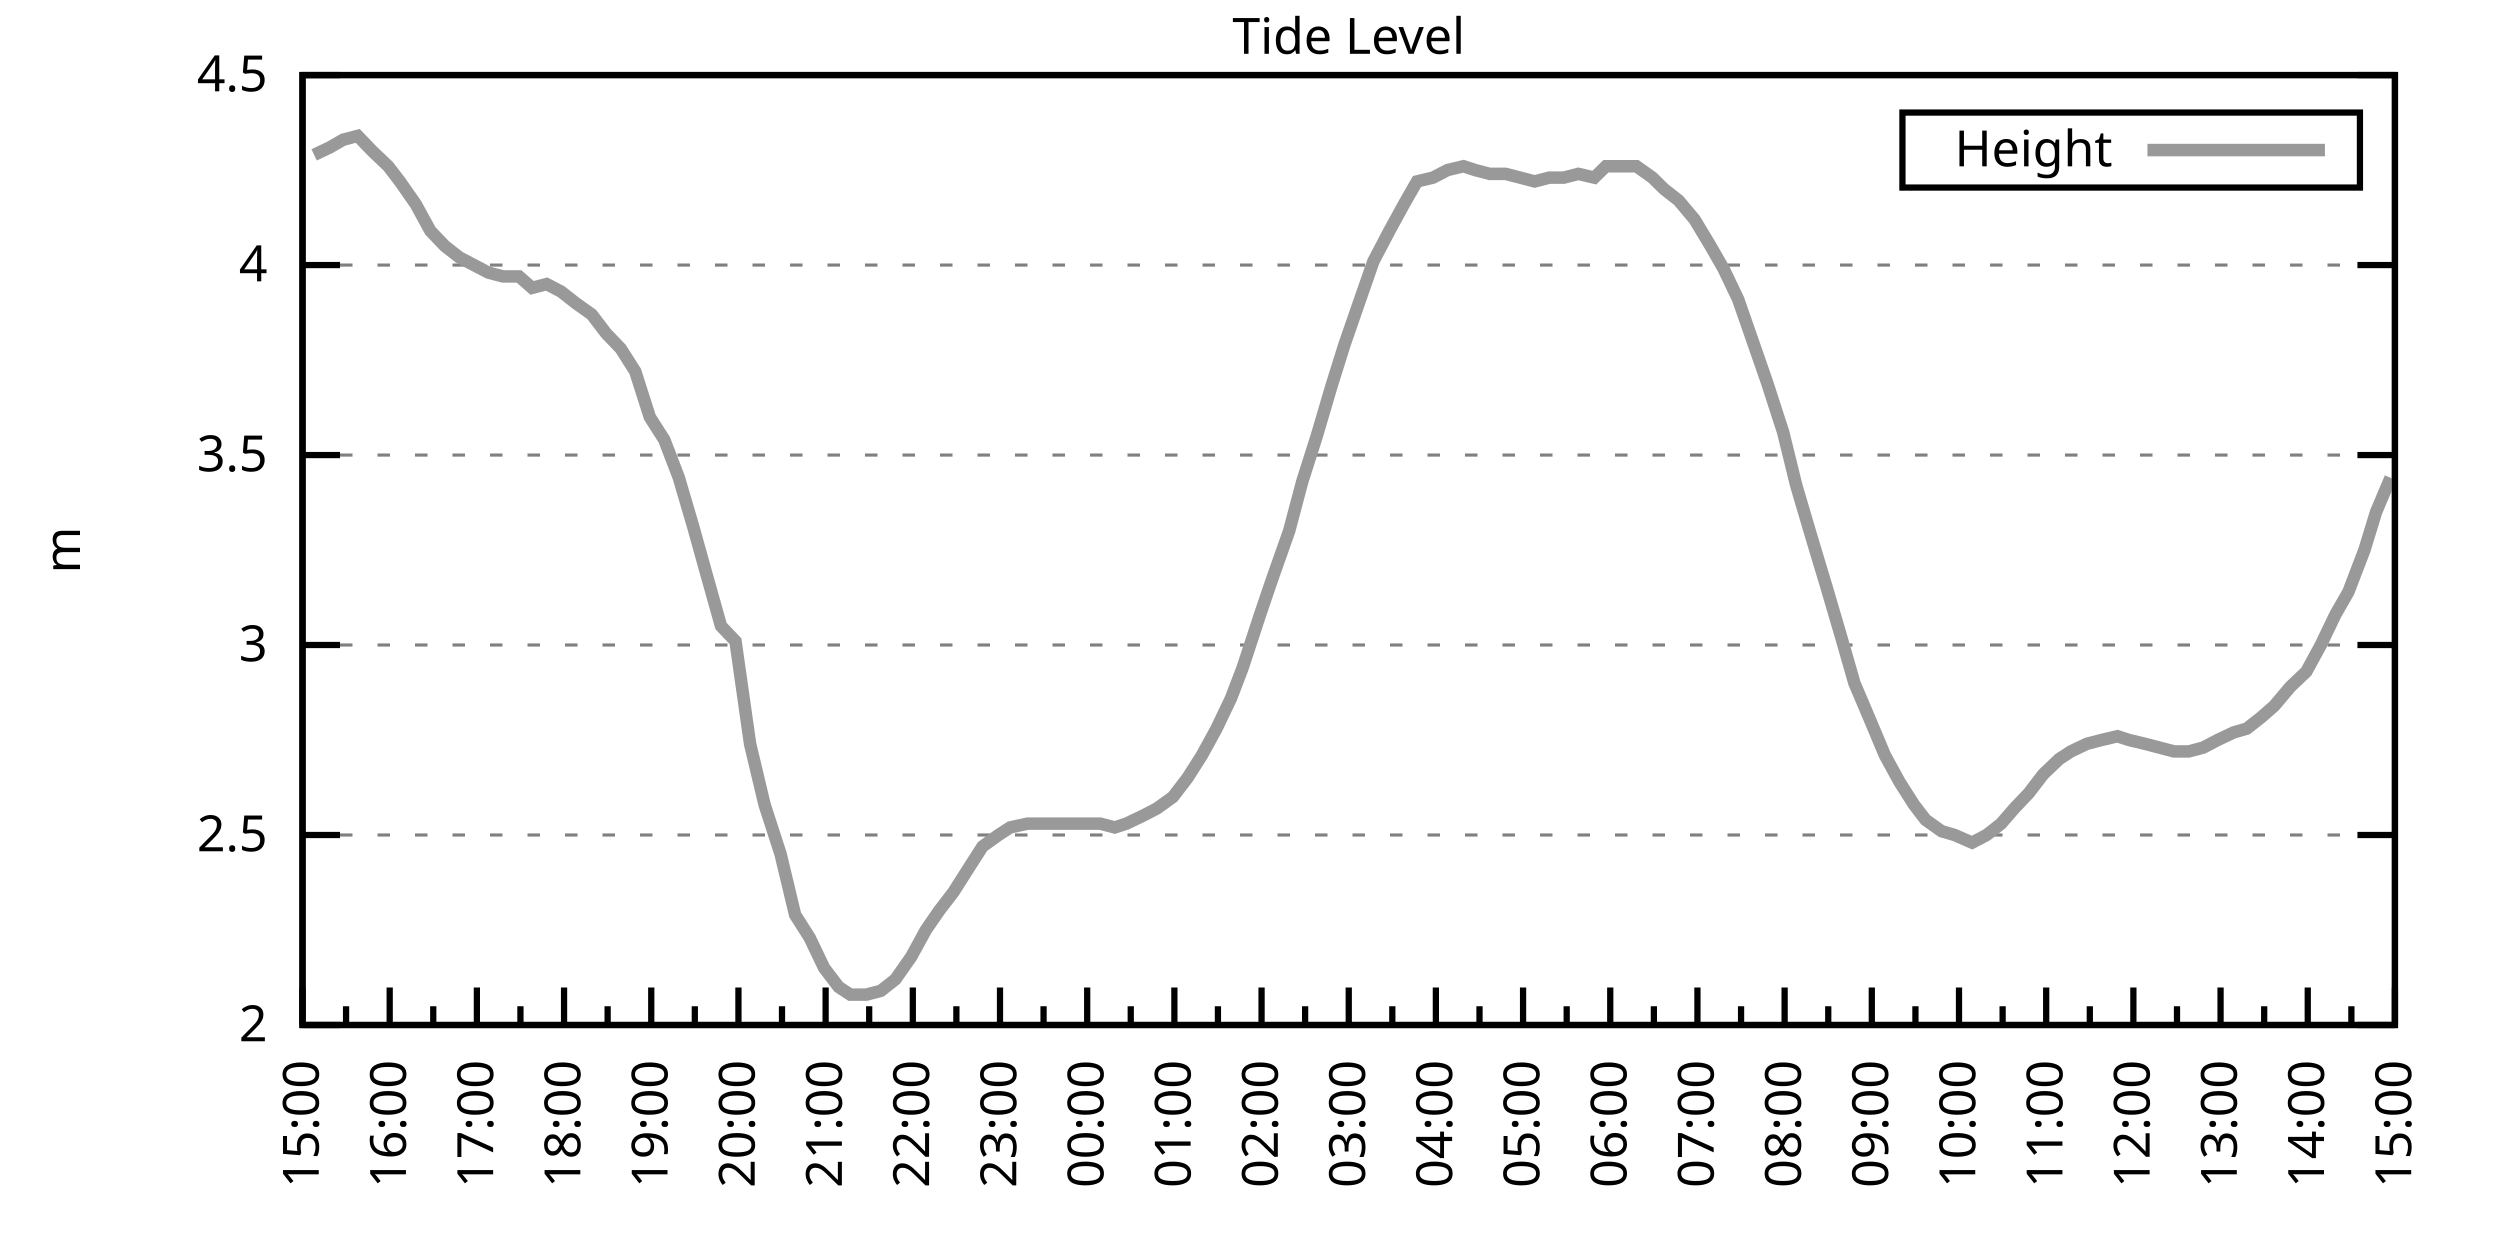
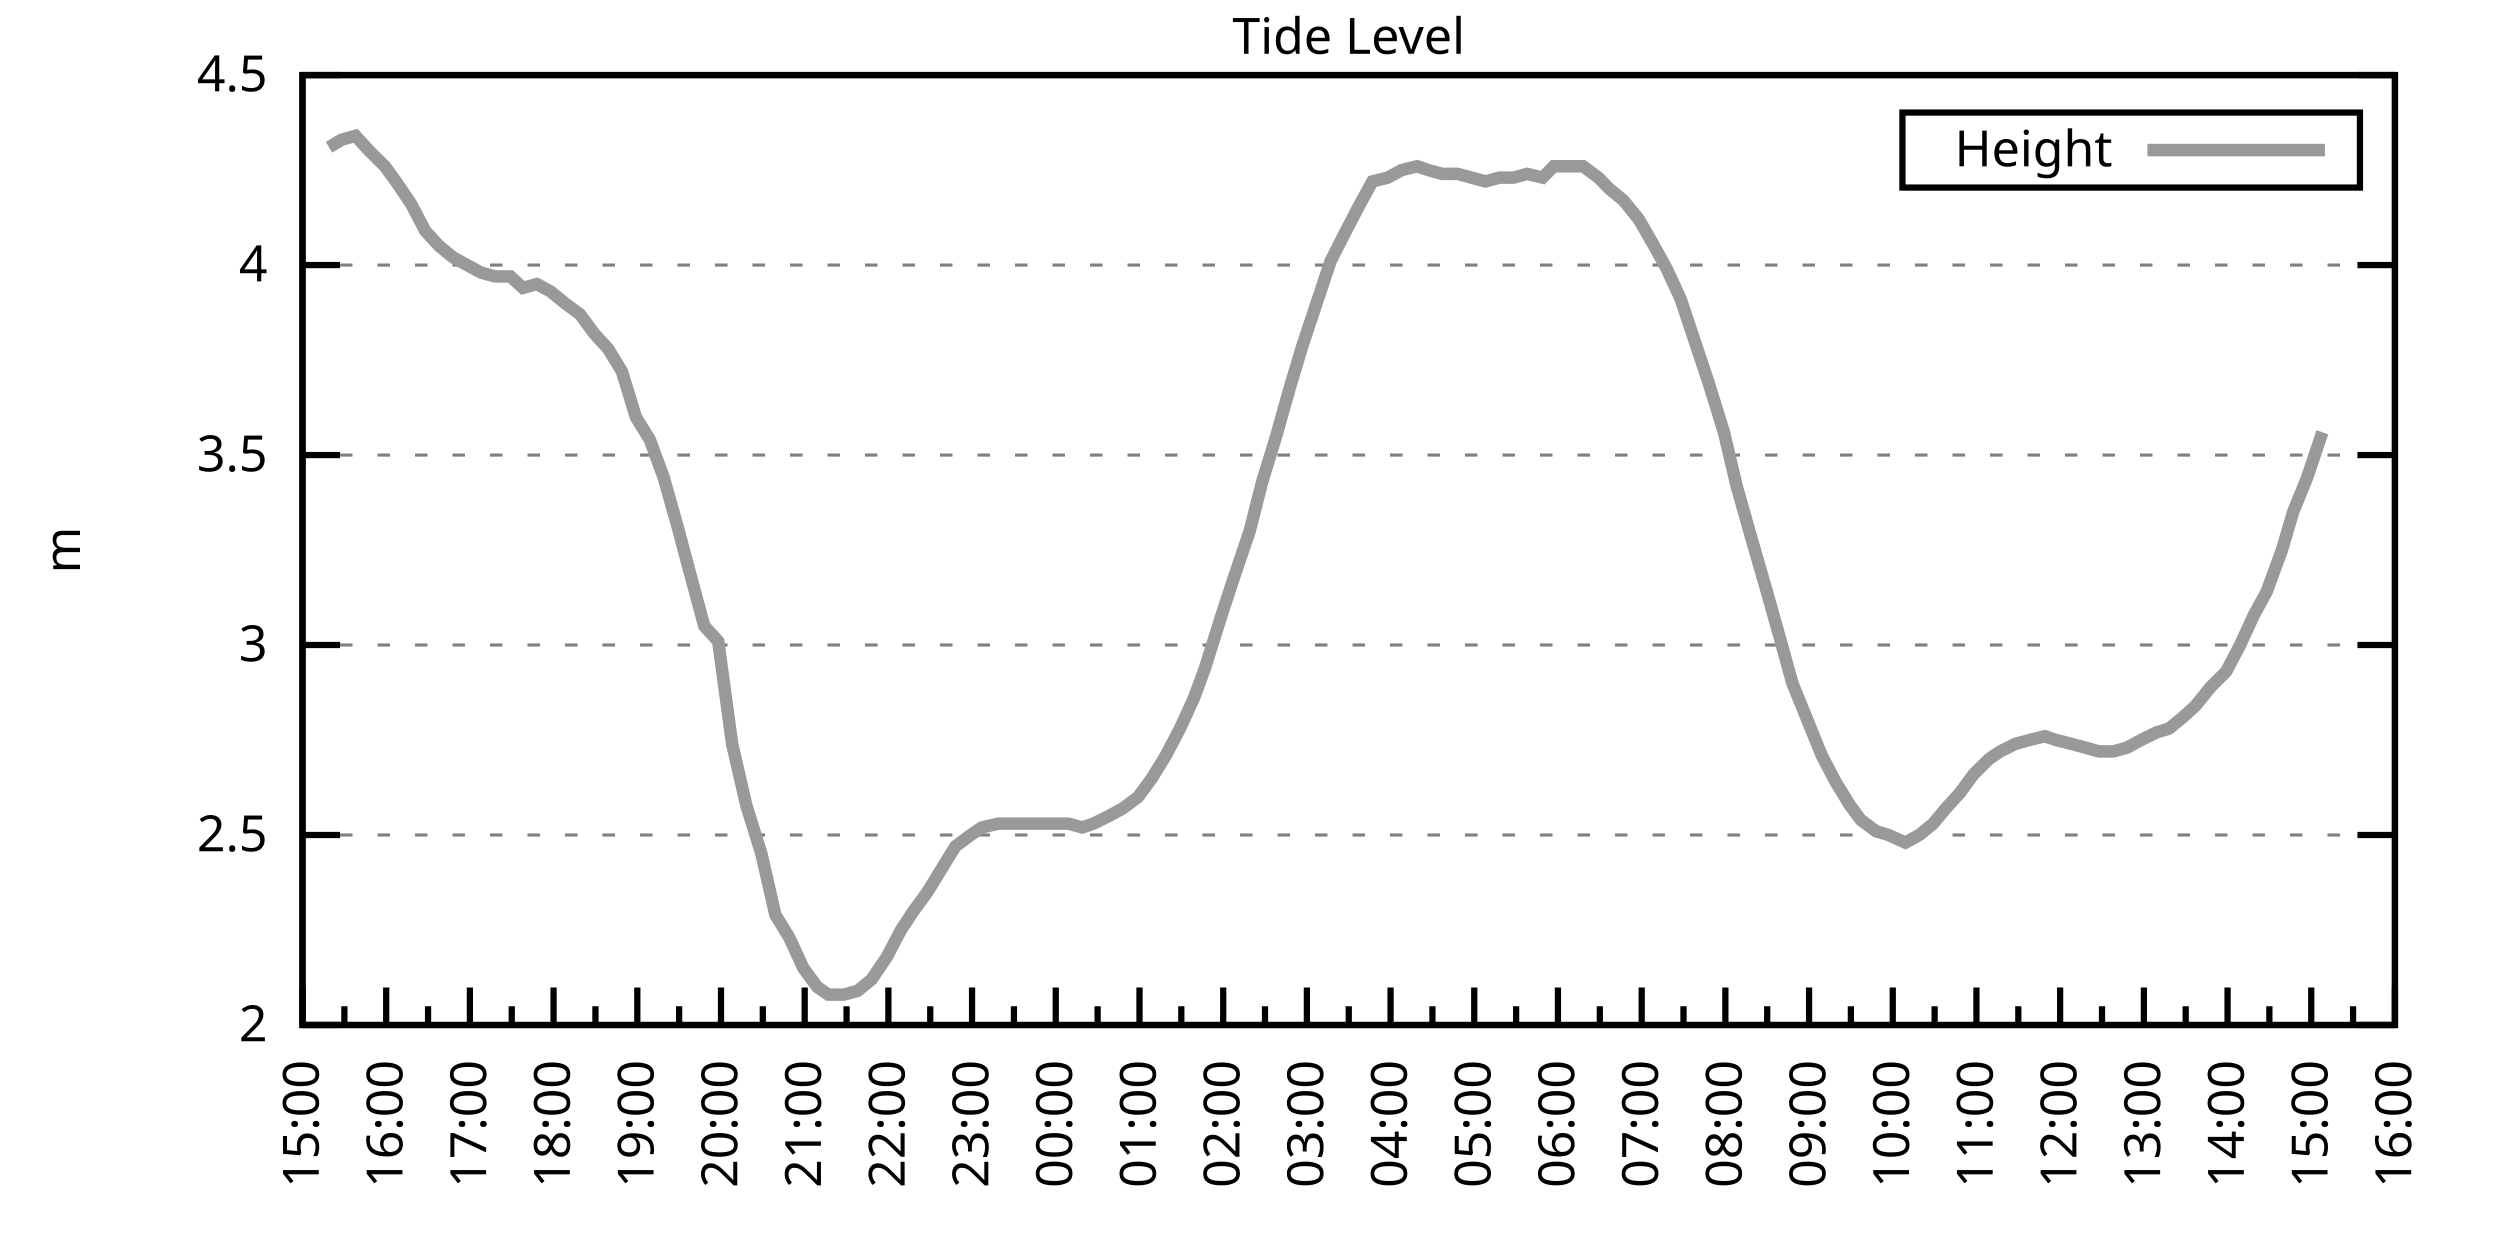
<svg xmlns="http://www.w3.org/2000/svg" xmlns:xlink="http://www.w3.org/1999/xlink" width="400" height="200" viewBox="0 0 400 200">
  <g id="gnuplot_canvas">
    <rect x="0" y="0" width="400" height="200" fill="none" />
    <defs>
      <circle id="gpDot" r="0.5" stroke-width="0.5" stroke="currentColor" />
      <path id="gpPt0" stroke-width="0.333" stroke="currentColor" d="M-1,0 h2 M0,-1 v2" />
      <path id="gpPt1" stroke-width="0.333" stroke="currentColor" d="M-1,-1 L1,1 M1,-1 L-1,1" />
      <path id="gpPt2" stroke-width="0.333" stroke="currentColor" d="M-1,0 L1,0 M0,-1 L0,1 M-1,-1 L1,1 M-1,1 L1,-1" />
      <rect id="gpPt3" stroke-width="0.333" stroke="currentColor" x="-1" y="-1" width="2" height="2" />
      <rect id="gpPt4" stroke-width="0.333" stroke="currentColor" fill="currentColor" x="-1" y="-1" width="2" height="2" />
      <circle id="gpPt5" stroke-width="0.333" stroke="currentColor" cx="0" cy="0" r="1" />
      <use xlink:href="#gpPt5" id="gpPt6" fill="currentColor" stroke="none" />
      <path id="gpPt7" stroke-width="0.333" stroke="currentColor" d="M0,-1.33 L-1.33,0.67 L1.33,0.67 z" />
      <use xlink:href="#gpPt7" id="gpPt8" fill="currentColor" stroke="none" />
      <use xlink:href="#gpPt7" id="gpPt9" stroke="currentColor" transform="rotate(180)" />
      <use xlink:href="#gpPt9" id="gpPt10" fill="currentColor" stroke="none" />
      <use xlink:href="#gpPt3" id="gpPt11" stroke="currentColor" transform="rotate(45)" />
      <use xlink:href="#gpPt11" id="gpPt12" fill="currentColor" stroke="none" />
      <path id="gpPt13" stroke-width="0.333" stroke="currentColor" d="M0,1.330 L1.265,0.411 L0.782,-1.067 L-0.782,-1.076 L-1.265,0.411 z" />
      <use xlink:href="#gpPt13" id="gpPt14" fill="currentColor" stroke="none" />
      <filter id="textbox" filterUnits="objectBoundingBox" x="0" y="0" height="1" width="1">
        <feFlood flood-color="white" flood-opacity="1" result="bgnd" />
        <feComposite in="SourceGraphic" in2="bgnd" operator="atop" />
      </filter>
      <filter id="greybox" filterUnits="objectBoundingBox" x="0" y="0" height="1" width="1">
        <feFlood flood-color="lightgrey" flood-opacity="1" result="grey" />
        <feComposite in="SourceGraphic" in2="grey" operator="atop" />
      </filter>
    </defs>
    <g fill="none" color="white" stroke="currentColor" stroke-width="1.00" stroke-linecap="butt" stroke-linejoin="miter">
</g>
    <g fill="none" color="black" stroke="currentColor" stroke-width="1.00" stroke-linecap="butt" stroke-linejoin="miter">
      <g stroke="none" shape-rendering="crispEdges">
        <polygon fill="rgb(255, 255, 255)" points="48.40,164.00 383.18,164.00 383.18,12.02 48.40,12.02 " />
      </g>
    </g>
    <g fill="none" color="black" stroke="currentColor" stroke-width="1.00" stroke-linecap="butt" stroke-linejoin="miter">
</g>
    <g fill="none" color="black" stroke="black" stroke-width="0.50" stroke-linecap="butt" stroke-linejoin="miter">
</g>
    <g fill="none" color="gray" stroke="currentColor" stroke-width="0.50" stroke-linecap="butt" stroke-linejoin="miter">
      <path stroke="gray" stroke-dasharray="2,4" class="gridline" d="M48.40,164.00 L383.19,164.00  " />
    </g>
    <g fill="none" color="gray" stroke="gray" stroke-width="1.00" stroke-linecap="butt" stroke-linejoin="miter">
</g>
    <g fill="none" color="black" stroke="currentColor" stroke-width="1.00" stroke-linecap="butt" stroke-linejoin="miter">
      <path stroke="black" d="M48.40,164.00 L54.40,164.00 M383.19,164.00 L377.19,164.00  " />
      <g transform="translate(42.80,166.60)" stroke="none" fill="black" font-family="Sans" font-size="8.00" text-anchor="end">
        <text>
          <tspan font-family="Sans"> 2</tspan>
        </text>
      </g>
    </g>
    <g fill="none" color="black" stroke="currentColor" stroke-width="1.00" stroke-linecap="butt" stroke-linejoin="miter">
</g>
    <g fill="none" color="black" stroke="black" stroke-width="0.50" stroke-linecap="butt" stroke-linejoin="miter">
</g>
    <g fill="none" color="gray" stroke="currentColor" stroke-width="0.50" stroke-linecap="butt" stroke-linejoin="miter">
      <path stroke="gray" stroke-dasharray="2,4" class="gridline" d="M48.40,133.60 L383.19,133.60  " />
    </g>
    <g fill="none" color="gray" stroke="gray" stroke-width="1.00" stroke-linecap="butt" stroke-linejoin="miter">
</g>
    <g fill="none" color="black" stroke="currentColor" stroke-width="1.00" stroke-linecap="butt" stroke-linejoin="miter">
      <path stroke="black" d="M48.40,133.60 L54.40,133.60 M383.19,133.60 L377.19,133.60  " />
      <g transform="translate(42.80,136.20)" stroke="none" fill="black" font-family="Sans" font-size="8.00" text-anchor="end">
        <text>
          <tspan font-family="Sans"> 2.5</tspan>
        </text>
      </g>
    </g>
    <g fill="none" color="black" stroke="currentColor" stroke-width="1.00" stroke-linecap="butt" stroke-linejoin="miter">
</g>
    <g fill="none" color="black" stroke="black" stroke-width="0.50" stroke-linecap="butt" stroke-linejoin="miter">
</g>
    <g fill="none" color="gray" stroke="currentColor" stroke-width="0.50" stroke-linecap="butt" stroke-linejoin="miter">
      <path stroke="gray" stroke-dasharray="2,4" class="gridline" d="M48.40,103.20 L383.19,103.20  " />
    </g>
    <g fill="none" color="gray" stroke="gray" stroke-width="1.00" stroke-linecap="butt" stroke-linejoin="miter">
</g>
    <g fill="none" color="black" stroke="currentColor" stroke-width="1.00" stroke-linecap="butt" stroke-linejoin="miter">
      <path stroke="black" d="M48.40,103.20 L54.40,103.20 M383.19,103.20 L377.19,103.20  " />
      <g transform="translate(42.80,105.80)" stroke="none" fill="black" font-family="Sans" font-size="8.00" text-anchor="end">
        <text>
          <tspan font-family="Sans"> 3</tspan>
        </text>
      </g>
    </g>
    <g fill="none" color="black" stroke="currentColor" stroke-width="1.00" stroke-linecap="butt" stroke-linejoin="miter">
</g>
    <g fill="none" color="black" stroke="black" stroke-width="0.50" stroke-linecap="butt" stroke-linejoin="miter">
</g>
    <g fill="none" color="gray" stroke="currentColor" stroke-width="0.50" stroke-linecap="butt" stroke-linejoin="miter">
      <path stroke="gray" stroke-dasharray="2,4" class="gridline" d="M48.40,72.81 L383.19,72.81  " />
    </g>
    <g fill="none" color="gray" stroke="gray" stroke-width="1.00" stroke-linecap="butt" stroke-linejoin="miter">
</g>
    <g fill="none" color="black" stroke="currentColor" stroke-width="1.00" stroke-linecap="butt" stroke-linejoin="miter">
      <path stroke="black" d="M48.40,72.81 L54.40,72.81 M383.19,72.81 L377.19,72.81  " />
      <g transform="translate(42.80,75.41)" stroke="none" fill="black" font-family="Sans" font-size="8.00" text-anchor="end">
        <text>
          <tspan font-family="Sans"> 3.5</tspan>
        </text>
      </g>
    </g>
    <g fill="none" color="black" stroke="currentColor" stroke-width="1.00" stroke-linecap="butt" stroke-linejoin="miter">
</g>
    <g fill="none" color="black" stroke="black" stroke-width="0.50" stroke-linecap="butt" stroke-linejoin="miter">
</g>
    <g fill="none" color="gray" stroke="currentColor" stroke-width="0.50" stroke-linecap="butt" stroke-linejoin="miter">
      <path stroke="gray" stroke-dasharray="2,4" class="gridline" d="M48.40,42.41 L383.19,42.41  " />
    </g>
    <g fill="none" color="gray" stroke="gray" stroke-width="1.00" stroke-linecap="butt" stroke-linejoin="miter">
</g>
    <g fill="none" color="black" stroke="currentColor" stroke-width="1.00" stroke-linecap="butt" stroke-linejoin="miter">
      <path stroke="black" d="M48.40,42.41 L54.40,42.41 M383.19,42.41 L377.19,42.41  " />
      <g transform="translate(42.80,45.01)" stroke="none" fill="black" font-family="Sans" font-size="8.00" text-anchor="end">
        <text>
          <tspan font-family="Sans"> 4</tspan>
        </text>
      </g>
    </g>
    <g fill="none" color="black" stroke="currentColor" stroke-width="1.00" stroke-linecap="butt" stroke-linejoin="miter">
</g>
    <g fill="none" color="black" stroke="black" stroke-width="0.50" stroke-linecap="butt" stroke-linejoin="miter">
</g>
    <g fill="none" color="gray" stroke="currentColor" stroke-width="0.50" stroke-linecap="butt" stroke-linejoin="miter">
      <path stroke="gray" stroke-dasharray="2,4" class="gridline" d="M48.40,12.01 L383.19,12.01  " />
    </g>
    <g fill="none" color="gray" stroke="gray" stroke-width="1.00" stroke-linecap="butt" stroke-linejoin="miter">
</g>
    <g fill="none" color="black" stroke="currentColor" stroke-width="1.00" stroke-linecap="butt" stroke-linejoin="miter">
      <path stroke="black" d="M48.40,12.01 L54.40,12.01 M383.19,12.01 L377.19,12.01  " />
      <g transform="translate(42.80,14.61)" stroke="none" fill="black" font-family="Sans" font-size="8.00" text-anchor="end">
        <text>
          <tspan font-family="Sans"> 4.5</tspan>
        </text>
      </g>
    </g>
    <g fill="none" color="black" stroke="currentColor" stroke-width="1.00" stroke-linecap="butt" stroke-linejoin="miter">
      <path stroke="black" d="M48.40,164.00 L48.40,158.00  " />
      <g transform="translate(51.00,169.60) rotate(270)" stroke="none" fill="black" font-family="Sans" font-size="8.00" text-anchor="end">
        <text>
          <tspan font-family="Sans">15:00</tspan>
        </text>
      </g>
    </g>
    <g fill="none" color="black" stroke="currentColor" stroke-width="1.00" stroke-linecap="butt" stroke-linejoin="miter">
-       <path stroke="black" d="M55.37,164.00 L55.37,161.00 M62.35,164.00 L62.35,158.00  " />
-       <g transform="translate(64.95,169.60) rotate(270)" stroke="none" fill="black" font-family="Sans" font-size="8.00" text-anchor="end">
+       <path stroke="black" d="M55.10,164.00 L55.10,161.00 M61.79,164.00 L61.79,158.00  " />
+       <g transform="translate(64.39,169.60) rotate(270)" stroke="none" fill="black" font-family="Sans" font-size="8.00" text-anchor="end">
        <text>
          <tspan font-family="Sans">16:00</tspan>
        </text>
      </g>
    </g>
    <g fill="none" color="black" stroke="currentColor" stroke-width="1.00" stroke-linecap="butt" stroke-linejoin="miter">
-       <path stroke="black" d="M69.32,164.00 L69.32,161.00 M76.30,164.00 L76.30,158.00  " />
-       <g transform="translate(78.90,169.60) rotate(270)" stroke="none" fill="black" font-family="Sans" font-size="8.00" text-anchor="end">
+       <path stroke="black" d="M68.49,164.00 L68.49,161.00 M75.18,164.00 L75.18,158.00  " />
+       <g transform="translate(77.78,169.60) rotate(270)" stroke="none" fill="black" font-family="Sans" font-size="8.00" text-anchor="end">
        <text>
          <tspan font-family="Sans">17:00</tspan>
        </text>
      </g>
    </g>
    <g fill="none" color="black" stroke="currentColor" stroke-width="1.00" stroke-linecap="butt" stroke-linejoin="miter">
-       <path stroke="black" d="M83.27,164.00 L83.27,161.00 M90.25,164.00 L90.25,158.00  " />
-       <g transform="translate(92.85,169.60) rotate(270)" stroke="none" fill="black" font-family="Sans" font-size="8.00" text-anchor="end">
+       <path stroke="black" d="M81.88,164.00 L81.88,161.00 M88.57,164.00 L88.57,158.00  " />
+       <g transform="translate(91.17,169.60) rotate(270)" stroke="none" fill="black" font-family="Sans" font-size="8.00" text-anchor="end">
        <text>
          <tspan font-family="Sans">18:00</tspan>
        </text>
      </g>
    </g>
    <g fill="none" color="black" stroke="currentColor" stroke-width="1.00" stroke-linecap="butt" stroke-linejoin="miter">
-       <path stroke="black" d="M97.22,164.00 L97.22,161.00 M104.20,164.00 L104.20,158.00  " />
-       <g transform="translate(106.80,169.60) rotate(270)" stroke="none" fill="black" font-family="Sans" font-size="8.00" text-anchor="end">
+       <path stroke="black" d="M95.27,164.00 L95.27,161.00 M101.97,164.00 L101.97,158.00  " />
+       <g transform="translate(104.57,169.60) rotate(270)" stroke="none" fill="black" font-family="Sans" font-size="8.00" text-anchor="end">
        <text>
          <tspan font-family="Sans">19:00</tspan>
        </text>
      </g>
    </g>
    <g fill="none" color="black" stroke="currentColor" stroke-width="1.00" stroke-linecap="butt" stroke-linejoin="miter">
-       <path stroke="black" d="M111.17,164.00 L111.17,161.00 M118.15,164.00 L118.15,158.00  " />
-       <g transform="translate(120.75,169.60) rotate(270)" stroke="none" fill="black" font-family="Sans" font-size="8.00" text-anchor="end">
+       <path stroke="black" d="M108.66,164.00 L108.66,161.00 M115.36,164.00 L115.36,158.00  " />
+       <g transform="translate(117.96,169.60) rotate(270)" stroke="none" fill="black" font-family="Sans" font-size="8.00" text-anchor="end">
        <text>
          <tspan font-family="Sans">20:00</tspan>
        </text>
      </g>
    </g>
    <g fill="none" color="black" stroke="currentColor" stroke-width="1.00" stroke-linecap="butt" stroke-linejoin="miter">
-       <path stroke="black" d="M125.12,164.00 L125.12,161.00 M132.10,164.00 L132.10,158.00  " />
-       <g transform="translate(134.70,169.60) rotate(270)" stroke="none" fill="black" font-family="Sans" font-size="8.00" text-anchor="end">
+       <path stroke="black" d="M122.05,164.00 L122.05,161.00 M128.75,164.00 L128.75,158.00  " />
+       <g transform="translate(131.35,169.60) rotate(270)" stroke="none" fill="black" font-family="Sans" font-size="8.00" text-anchor="end">
        <text>
          <tspan font-family="Sans">21:00</tspan>
        </text>
      </g>
    </g>
    <g fill="none" color="black" stroke="currentColor" stroke-width="1.00" stroke-linecap="butt" stroke-linejoin="miter">
-       <path stroke="black" d="M139.07,164.00 L139.07,161.00 M146.05,164.00 L146.05,158.00  " />
-       <g transform="translate(148.65,169.60) rotate(270)" stroke="none" fill="black" font-family="Sans" font-size="8.00" text-anchor="end">
+       <path stroke="black" d="M135.45,164.00 L135.45,161.00 M142.14,164.00 L142.14,158.00  " />
+       <g transform="translate(144.74,169.60) rotate(270)" stroke="none" fill="black" font-family="Sans" font-size="8.00" text-anchor="end">
        <text>
          <tspan font-family="Sans">22:00</tspan>
        </text>
      </g>
    </g>
    <g fill="none" color="black" stroke="currentColor" stroke-width="1.00" stroke-linecap="butt" stroke-linejoin="miter">
-       <path stroke="black" d="M153.02,164.00 L153.02,161.00 M160.00,164.00 L160.00,158.00  " />
-       <g transform="translate(162.60,169.60) rotate(270)" stroke="none" fill="black" font-family="Sans" font-size="8.00" text-anchor="end">
+       <path stroke="black" d="M148.84,164.00 L148.84,161.00 M155.53,164.00 L155.53,158.00  " />
+       <g transform="translate(158.13,169.60) rotate(270)" stroke="none" fill="black" font-family="Sans" font-size="8.00" text-anchor="end">
        <text>
          <tspan font-family="Sans">23:00</tspan>
        </text>
      </g>
    </g>
    <g fill="none" color="black" stroke="currentColor" stroke-width="1.00" stroke-linecap="butt" stroke-linejoin="miter">
-       <path stroke="black" d="M166.97,164.00 L166.97,161.00 M173.95,164.00 L173.95,158.00  " />
-       <g transform="translate(176.55,169.60) rotate(270)" stroke="none" fill="black" font-family="Sans" font-size="8.00" text-anchor="end">
+       <path stroke="black" d="M162.23,164.00 L162.23,161.00 M168.92,164.00 L168.92,158.00  " />
+       <g transform="translate(171.52,169.60) rotate(270)" stroke="none" fill="black" font-family="Sans" font-size="8.00" text-anchor="end">
        <text>
          <tspan font-family="Sans">00:00</tspan>
        </text>
      </g>
    </g>
    <g fill="none" color="black" stroke="currentColor" stroke-width="1.00" stroke-linecap="butt" stroke-linejoin="miter">
-       <path stroke="black" d="M180.92,164.00 L180.92,161.00 M187.90,164.00 L187.90,158.00  " />
-       <g transform="translate(190.50,169.60) rotate(270)" stroke="none" fill="black" font-family="Sans" font-size="8.00" text-anchor="end">
+       <path stroke="black" d="M175.62,164.00 L175.62,161.00 M182.32,164.00 L182.32,158.00  " />
+       <g transform="translate(184.92,169.60) rotate(270)" stroke="none" fill="black" font-family="Sans" font-size="8.00" text-anchor="end">
        <text>
          <tspan font-family="Sans">01:00</tspan>
        </text>
      </g>
    </g>
    <g fill="none" color="black" stroke="currentColor" stroke-width="1.00" stroke-linecap="butt" stroke-linejoin="miter">
-       <path stroke="black" d="M194.87,164.00 L194.87,161.00 M201.85,164.00 L201.85,158.00  " />
-       <g transform="translate(204.45,169.60) rotate(270)" stroke="none" fill="black" font-family="Sans" font-size="8.00" text-anchor="end">
+       <path stroke="black" d="M189.01,164.00 L189.01,161.00 M195.71,164.00 L195.71,158.00  " />
+       <g transform="translate(198.31,169.60) rotate(270)" stroke="none" fill="black" font-family="Sans" font-size="8.00" text-anchor="end">
        <text>
          <tspan font-family="Sans">02:00</tspan>
        </text>
      </g>
    </g>
    <g fill="none" color="black" stroke="currentColor" stroke-width="1.00" stroke-linecap="butt" stroke-linejoin="miter">
-       <path stroke="black" d="M208.82,164.00 L208.82,161.00 M215.80,164.00 L215.80,158.00  " />
-       <g transform="translate(218.40,169.60) rotate(270)" stroke="none" fill="black" font-family="Sans" font-size="8.00" text-anchor="end">
+       <path stroke="black" d="M202.40,164.00 L202.40,161.00 M209.10,164.00 L209.10,158.00  " />
+       <g transform="translate(211.70,169.60) rotate(270)" stroke="none" fill="black" font-family="Sans" font-size="8.00" text-anchor="end">
        <text>
          <tspan font-family="Sans">03:00</tspan>
        </text>
      </g>
    </g>
    <g fill="none" color="black" stroke="currentColor" stroke-width="1.00" stroke-linecap="butt" stroke-linejoin="miter">
-       <path stroke="black" d="M222.77,164.00 L222.77,161.00 M229.74,164.00 L229.74,158.00  " />
-       <g transform="translate(232.34,169.60) rotate(270)" stroke="none" fill="black" font-family="Sans" font-size="8.00" text-anchor="end">
+       <path stroke="black" d="M215.80,164.00 L215.80,161.00 M222.49,164.00 L222.49,158.00  " />
+       <g transform="translate(225.09,169.60) rotate(270)" stroke="none" fill="black" font-family="Sans" font-size="8.00" text-anchor="end">
        <text>
          <tspan font-family="Sans">04:00</tspan>
        </text>
      </g>
    </g>
    <g fill="none" color="black" stroke="currentColor" stroke-width="1.00" stroke-linecap="butt" stroke-linejoin="miter">
-       <path stroke="black" d="M236.72,164.00 L236.72,161.00 M243.69,164.00 L243.69,158.00  " />
-       <g transform="translate(246.29,169.60) rotate(270)" stroke="none" fill="black" font-family="Sans" font-size="8.00" text-anchor="end">
+       <path stroke="black" d="M229.19,164.00 L229.19,161.00 M235.88,164.00 L235.88,158.00  " />
+       <g transform="translate(238.48,169.60) rotate(270)" stroke="none" fill="black" font-family="Sans" font-size="8.00" text-anchor="end">
        <text>
          <tspan font-family="Sans">05:00</tspan>
        </text>
      </g>
    </g>
    <g fill="none" color="black" stroke="currentColor" stroke-width="1.00" stroke-linecap="butt" stroke-linejoin="miter">
-       <path stroke="black" d="M250.67,164.00 L250.67,161.00 M257.64,164.00 L257.64,158.00  " />
-       <g transform="translate(260.24,169.60) rotate(270)" stroke="none" fill="black" font-family="Sans" font-size="8.00" text-anchor="end">
+       <path stroke="black" d="M242.58,164.00 L242.58,161.00 M249.27,164.00 L249.27,158.00  " />
+       <g transform="translate(251.87,169.60) rotate(270)" stroke="none" fill="black" font-family="Sans" font-size="8.00" text-anchor="end">
        <text>
          <tspan font-family="Sans">06:00</tspan>
        </text>
      </g>
    </g>
    <g fill="none" color="black" stroke="currentColor" stroke-width="1.00" stroke-linecap="butt" stroke-linejoin="miter">
-       <path stroke="black" d="M264.62,164.00 L264.62,161.00 M271.59,164.00 L271.59,158.00  " />
-       <g transform="translate(274.19,169.60) rotate(270)" stroke="none" fill="black" font-family="Sans" font-size="8.00" text-anchor="end">
+       <path stroke="black" d="M255.97,164.00 L255.97,161.00 M262.67,164.00 L262.67,158.00  " />
+       <g transform="translate(265.27,169.60) rotate(270)" stroke="none" fill="black" font-family="Sans" font-size="8.00" text-anchor="end">
        <text>
          <tspan font-family="Sans">07:00</tspan>
        </text>
      </g>
    </g>
    <g fill="none" color="black" stroke="currentColor" stroke-width="1.00" stroke-linecap="butt" stroke-linejoin="miter">
-       <path stroke="black" d="M278.57,164.00 L278.57,161.00 M285.54,164.00 L285.54,158.00  " />
-       <g transform="translate(288.14,169.60) rotate(270)" stroke="none" fill="black" font-family="Sans" font-size="8.00" text-anchor="end">
+       <path stroke="black" d="M269.36,164.00 L269.36,161.00 M276.06,164.00 L276.06,158.00  " />
+       <g transform="translate(278.66,169.60) rotate(270)" stroke="none" fill="black" font-family="Sans" font-size="8.00" text-anchor="end">
        <text>
          <tspan font-family="Sans">08:00</tspan>
        </text>
      </g>
    </g>
    <g fill="none" color="black" stroke="currentColor" stroke-width="1.00" stroke-linecap="butt" stroke-linejoin="miter">
-       <path stroke="black" d="M292.52,164.00 L292.52,161.00 M299.49,164.00 L299.49,158.00  " />
-       <g transform="translate(302.09,169.60) rotate(270)" stroke="none" fill="black" font-family="Sans" font-size="8.00" text-anchor="end">
+       <path stroke="black" d="M282.75,164.00 L282.75,161.00 M289.45,164.00 L289.45,158.00  " />
+       <g transform="translate(292.05,169.60) rotate(270)" stroke="none" fill="black" font-family="Sans" font-size="8.00" text-anchor="end">
        <text>
          <tspan font-family="Sans">09:00</tspan>
        </text>
      </g>
    </g>
    <g fill="none" color="black" stroke="currentColor" stroke-width="1.00" stroke-linecap="butt" stroke-linejoin="miter">
-       <path stroke="black" d="M306.47,164.00 L306.47,161.00 M313.44,164.00 L313.44,158.00  " />
-       <g transform="translate(316.04,169.60) rotate(270)" stroke="none" fill="black" font-family="Sans" font-size="8.00" text-anchor="end">
+       <path stroke="black" d="M296.14,164.00 L296.14,161.00 M302.84,164.00 L302.84,158.00  " />
+       <g transform="translate(305.44,169.60) rotate(270)" stroke="none" fill="black" font-family="Sans" font-size="8.00" text-anchor="end">
        <text>
          <tspan font-family="Sans">10:00</tspan>
        </text>
      </g>
    </g>
    <g fill="none" color="black" stroke="currentColor" stroke-width="1.00" stroke-linecap="butt" stroke-linejoin="miter">
-       <path stroke="black" d="M320.42,164.00 L320.42,161.00 M327.39,164.00 L327.39,158.00  " />
-       <g transform="translate(329.99,169.60) rotate(270)" stroke="none" fill="black" font-family="Sans" font-size="8.00" text-anchor="end">
+       <path stroke="black" d="M309.54,164.00 L309.54,161.00 M316.23,164.00 L316.23,158.00  " />
+       <g transform="translate(318.83,169.60) rotate(270)" stroke="none" fill="black" font-family="Sans" font-size="8.00" text-anchor="end">
        <text>
          <tspan font-family="Sans">11:00</tspan>
        </text>
      </g>
    </g>
    <g fill="none" color="black" stroke="currentColor" stroke-width="1.00" stroke-linecap="butt" stroke-linejoin="miter">
-       <path stroke="black" d="M334.37,164.00 L334.37,161.00 M341.34,164.00 L341.34,158.00  " />
-       <g transform="translate(343.94,169.60) rotate(270)" stroke="none" fill="black" font-family="Sans" font-size="8.00" text-anchor="end">
+       <path stroke="black" d="M322.93,164.00 L322.93,161.00 M329.62,164.00 L329.62,158.00  " />
+       <g transform="translate(332.22,169.60) rotate(270)" stroke="none" fill="black" font-family="Sans" font-size="8.00" text-anchor="end">
        <text>
          <tspan font-family="Sans">12:00</tspan>
        </text>
      </g>
    </g>
    <g fill="none" color="black" stroke="currentColor" stroke-width="1.00" stroke-linecap="butt" stroke-linejoin="miter">
-       <path stroke="black" d="M348.32,164.00 L348.32,161.00 M355.29,164.00 L355.29,158.00  " />
-       <g transform="translate(357.89,169.60) rotate(270)" stroke="none" fill="black" font-family="Sans" font-size="8.00" text-anchor="end">
+       <path stroke="black" d="M336.32,164.00 L336.32,161.00 M343.02,164.00 L343.02,158.00  " />
+       <g transform="translate(345.62,169.60) rotate(270)" stroke="none" fill="black" font-family="Sans" font-size="8.00" text-anchor="end">
        <text>
          <tspan font-family="Sans">13:00</tspan>
        </text>
      </g>
    </g>
    <g fill="none" color="black" stroke="currentColor" stroke-width="1.00" stroke-linecap="butt" stroke-linejoin="miter">
-       <path stroke="black" d="M362.27,164.00 L362.27,161.00 M369.24,164.00 L369.24,158.00  " />
-       <g transform="translate(371.84,169.60) rotate(270)" stroke="none" fill="black" font-family="Sans" font-size="8.00" text-anchor="end">
+       <path stroke="black" d="M349.71,164.00 L349.71,161.00 M356.41,164.00 L356.41,158.00  " />
+       <g transform="translate(359.01,169.60) rotate(270)" stroke="none" fill="black" font-family="Sans" font-size="8.00" text-anchor="end">
        <text>
          <tspan font-family="Sans">14:00</tspan>
        </text>
      </g>
    </g>
    <g fill="none" color="black" stroke="currentColor" stroke-width="1.00" stroke-linecap="butt" stroke-linejoin="miter">
-       <path stroke="black" d="M376.22,164.00 L376.22,161.00 M383.19,164.00 L383.19,158.00  " />
+       <path stroke="black" d="M363.10,164.00 L363.10,161.00 M369.80,164.00 L369.80,158.00  " />
+       <g transform="translate(372.40,169.60) rotate(270)" stroke="none" fill="black" font-family="Sans" font-size="8.00" text-anchor="end">
+         <text>
+           <tspan font-family="Sans">15:00</tspan>
+         </text>
+       </g>
+     </g>
+     <g fill="none" color="black" stroke="currentColor" stroke-width="1.00" stroke-linecap="butt" stroke-linejoin="miter">
+       <path stroke="black" d="M376.49,164.00 L376.49,161.00 M383.19,164.00 L383.19,158.00  " />
      <g transform="translate(385.79,169.60) rotate(270)" stroke="none" fill="black" font-family="Sans" font-size="8.00" text-anchor="end">
        <text>
-           <tspan font-family="Sans">15:00</tspan>
+           <tspan font-family="Sans">16:00</tspan>
        </text>
      </g>
    </g>
    <g fill="none" color="black" stroke="currentColor" stroke-width="1.00" stroke-linecap="butt" stroke-linejoin="miter">
</g>
    <g fill="none" color="black" stroke="currentColor" stroke-width="1.00" stroke-linecap="butt" stroke-linejoin="miter">
      <path stroke="black" d="M48.40,12.01 L48.40,164.00 L383.19,164.00 L383.19,12.01 L48.40,12.01 Z  " />
    </g>
    <g fill="none" color="black" stroke="currentColor" stroke-width="1.00" stroke-linecap="butt" stroke-linejoin="miter">
      <g transform="translate(12.80,88.01) rotate(270)" stroke="none" fill="black" font-family="Sans" font-size="8.00" text-anchor="middle">
        <text>
          <tspan font-family="Sans">m</tspan>
        </text>
      </g>
    </g>
    <g fill="none" color="black" stroke="currentColor" stroke-width="1.00" stroke-linecap="butt" stroke-linejoin="miter">
</g>
    <g fill="none" color="black" stroke="currentColor" stroke-width="1.00" stroke-linecap="butt" stroke-linejoin="miter">
      <path stroke="black" d="M304.39,30.01 L304.39,18.01 L377.59,18.01 L377.59,30.01 L304.39,30.01 Z  " />
    </g>
    <g id="Tide_level_plot_1">
      <g fill="none" color="white" stroke="black" stroke-width="2.00" stroke-linecap="butt" stroke-linejoin="miter">
</g>
      <g fill="none" color="black" stroke="currentColor" stroke-width="2.00" stroke-linecap="butt" stroke-linejoin="miter">
        <g transform="translate(337.99,26.61)" stroke="none" fill="black" font-family="Sans" font-size="8.00" text-anchor="end">
          <text>
            <tspan font-family="Sans">Height</tspan>
          </text>
        </g>
      </g>
      <g fill="none" color="black" stroke="currentColor" stroke-width="2.00" stroke-linecap="butt" stroke-linejoin="miter">
-         <path stroke="rgb(153, 153, 153)" d="M343.59,24.01 L371.99,24.01 M50.26,24.78 L52.82,23.56 L54.91,22.35 L57.23,21.74 L59.56,24.17 L62.12,26.60   L63.98,29.03 L66.53,32.68 L68.86,36.94 L71.18,39.37 L73.51,41.19 L75.83,42.41 L78.16,43.62 L80.48,44.23   L83.04,44.23 L85.13,46.06 L87.46,45.45 L89.78,46.66 L92.11,48.49 L94.67,50.31 L96.99,53.35 L99.32,55.78   L101.64,59.43 L103.97,66.73 L106.29,70.37 L108.62,76.45 L110.94,84.36 L112.80,91.04 L115.36,100.16 L117.68,102.60   L120.01,119.01 L122.33,128.74 L124.89,136.64 L127.22,146.37 L129.54,150.02 L131.87,154.88 L134.19,157.92 L136.05,159.14   L138.61,159.14 L140.93,158.53 L143.26,156.70 L145.81,153.06 L148.14,148.80 L150.23,145.76 L152.56,142.72 L154.88,139.07   L157.21,135.43 L159.76,133.60 L161.62,132.39 L164.41,131.78 L166.51,131.78 L168.83,131.78 L171.16,131.78 L173.48,131.78   L176.04,131.78 L178.36,132.39 L180.22,131.78 L182.78,130.56 L185.11,129.35 L187.66,127.52 L189.99,124.48 L192.31,120.83   L194.64,116.58 L196.96,111.72 L198.82,106.85 L201.61,98.34 L203.47,92.87 L206.26,84.97 L208.36,77.06 L210.68,69.77   L213.01,61.86 L215.10,55.18 L217.42,48.49 L219.75,41.80 L222.30,36.94 L224.63,32.68 L226.72,29.03 L229.28,28.42   L231.60,27.21 L234.16,26.60 L236.02,27.21 L238.35,27.82 L240.90,27.82 L243.23,28.42 L245.55,29.03 L247.88,28.42   L250.20,28.42 L252.53,27.82 L255.09,28.42 L256.95,26.60 L259.50,26.60 L261.83,26.60 L264.39,28.42 L266.25,30.25   L268.57,32.07 L271.13,35.11 L273.69,39.37 L275.78,43.02 L278.10,47.88 L280.43,54.57 L282.75,61.25 L285.31,69.16   L287.40,77.67 L289.73,85.57 L292.29,94.08 L294.61,101.99 L296.70,109.28 L299.03,114.76 L301.58,120.83 L303.91,125.09   L306.23,128.74 L308.09,131.17 L310.65,132.99 L312.74,133.60 L315.53,134.82 L317.86,133.60 L320.18,131.78 L322.28,129.35   L324.60,126.91 L326.93,123.87 L329.48,121.44 L331.34,120.23 L333.90,119.01 L336.23,118.40 L338.78,117.80 L340.64,118.40   L343.20,119.01 L345.53,119.62 L347.85,120.23 L350.18,120.23 L352.50,119.62 L354.83,118.40 L357.38,117.19 L359.48,116.58   L361.80,114.76 L363.89,112.93 L366.45,109.89 L369.01,107.46 L371.33,103.20 L373.66,98.34 L375.75,94.69 L378.31,88.00   L380.17,81.93 L382.49,76.45  " />
+         <path stroke="rgb(153, 153, 153)" d="M343.59,24.01 L371.99,24.01 M52.64,23.56 L54.65,22.35 L56.88,21.74 L59.11,24.17 L61.57,26.60 L63.35,29.03   L65.81,32.68 L68.04,36.94 L70.27,39.37 L72.50,41.19 L74.74,42.41 L76.97,43.62 L79.20,44.23 L81.66,44.23   L83.66,46.06 L85.90,45.45 L88.13,46.66 L90.36,48.49 L92.82,50.31 L95.05,53.35 L97.28,55.78 L99.51,59.43   L101.74,66.73 L103.98,70.37 L106.21,76.45 L108.44,84.36 L110.22,91.04 L112.68,100.16 L114.91,102.60 L117.14,119.01   L119.38,128.74 L121.83,136.64 L124.06,146.37 L126.29,150.02 L128.53,154.88 L130.76,157.92 L132.54,159.14 L135.00,159.14   L137.23,158.53 L139.46,156.70 L141.92,153.06 L144.15,148.80 L146.16,145.76 L148.39,142.72 L150.62,139.07 L152.85,135.43   L155.31,133.60 L157.10,132.39 L159.77,131.78 L161.78,131.78 L164.01,131.78 L166.25,131.78 L168.48,131.78 L170.93,131.78   L173.17,132.39 L174.95,131.78 L177.41,130.56 L179.64,129.35 L182.09,127.52 L184.32,124.48 L186.56,120.83 L188.79,116.58   L191.02,111.72 L192.81,106.85 L195.48,98.34 L197.27,92.87 L199.95,84.97 L201.96,77.06 L204.19,69.77 L206.42,61.86   L208.43,55.18 L210.66,48.49 L212.89,41.80 L215.35,36.94 L217.58,32.68 L219.59,29.03 L222.04,28.42 L224.28,27.21   L226.73,26.60 L228.52,27.21 L230.75,27.82 L233.20,27.82 L235.44,28.42 L237.67,29.03 L239.90,28.42 L242.13,28.42   L244.36,27.82 L246.82,28.42 L248.60,26.60 L251.06,26.60 L253.29,26.60 L255.75,28.42 L257.53,30.25 L259.76,32.07   L262.22,35.11 L264.67,39.37 L266.68,43.02 L268.92,47.88 L271.15,54.57 L273.38,61.25 L275.83,69.16 L277.84,77.67   L280.07,85.57 L282.53,94.08 L284.76,101.99 L286.77,109.28 L289.00,114.76 L291.46,120.83 L293.69,125.09 L295.92,128.74   L297.71,131.17 L300.16,132.99 L302.17,133.60 L304.85,134.82 L307.08,133.60 L309.31,131.78 L311.32,129.35 L313.55,126.91   L315.79,123.87 L318.24,121.44 L320.03,120.23 L322.48,119.01 L324.71,118.40 L327.17,117.80 L328.95,118.40 L331.41,119.01   L333.64,119.62 L335.87,120.23 L338.10,120.23 L340.34,119.62 L342.57,118.40 L345.02,117.19 L347.03,116.58 L349.26,114.76   L351.27,112.93 L353.73,109.89 L356.18,107.46 L358.42,103.20 L360.65,98.34 L362.66,94.69 L365.11,88.00 L366.90,81.93   L369.13,76.45 L371.58,69.16  " />
      </g>
    </g>
    <g fill="none" color="black" stroke="currentColor" stroke-width="2.00" stroke-linecap="butt" stroke-linejoin="miter">
</g>
    <g fill="none" color="black" stroke="black" stroke-width="1.00" stroke-linecap="butt" stroke-linejoin="miter">
</g>
    <g fill="none" color="black" stroke="currentColor" stroke-width="1.00" stroke-linecap="butt" stroke-linejoin="miter">
      <path stroke="black" d="M48.40,12.01 L48.40,164.00 L383.19,164.00 L383.19,12.01 L48.40,12.01 Z  " />
    </g>
    <g fill="none" color="black" stroke="currentColor" stroke-width="1.00" stroke-linecap="butt" stroke-linejoin="miter">
      <g transform="translate(215.79,8.61)" stroke="none" fill="black" font-family="Sans" font-size="8.00" text-anchor="middle">
        <text>
          <tspan font-family="Sans">Tide Level</tspan>
        </text>
      </g>
    </g>
    <g fill="none" color="black" stroke="currentColor" stroke-width="1.00" stroke-linecap="butt" stroke-linejoin="miter">
</g>
  </g>
</svg>
